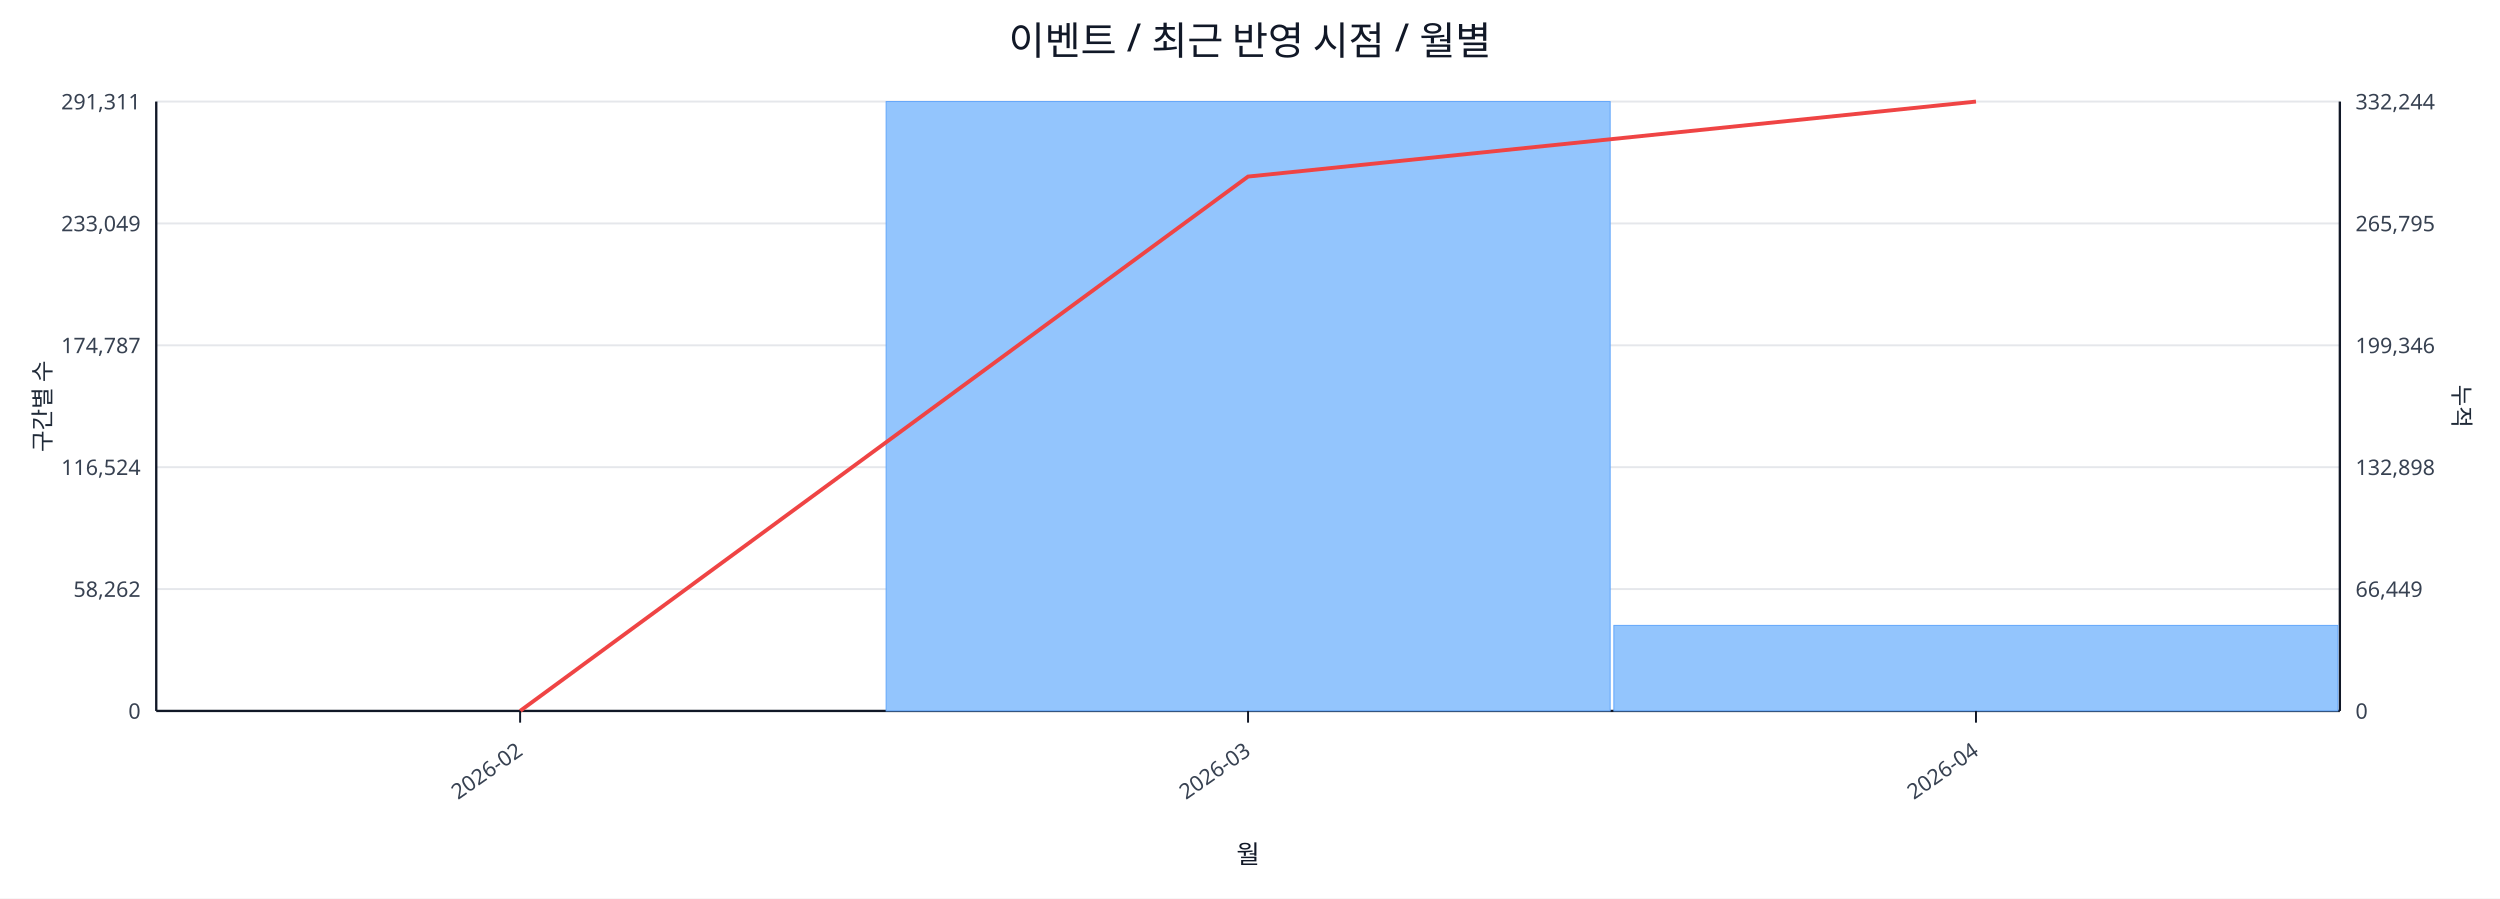
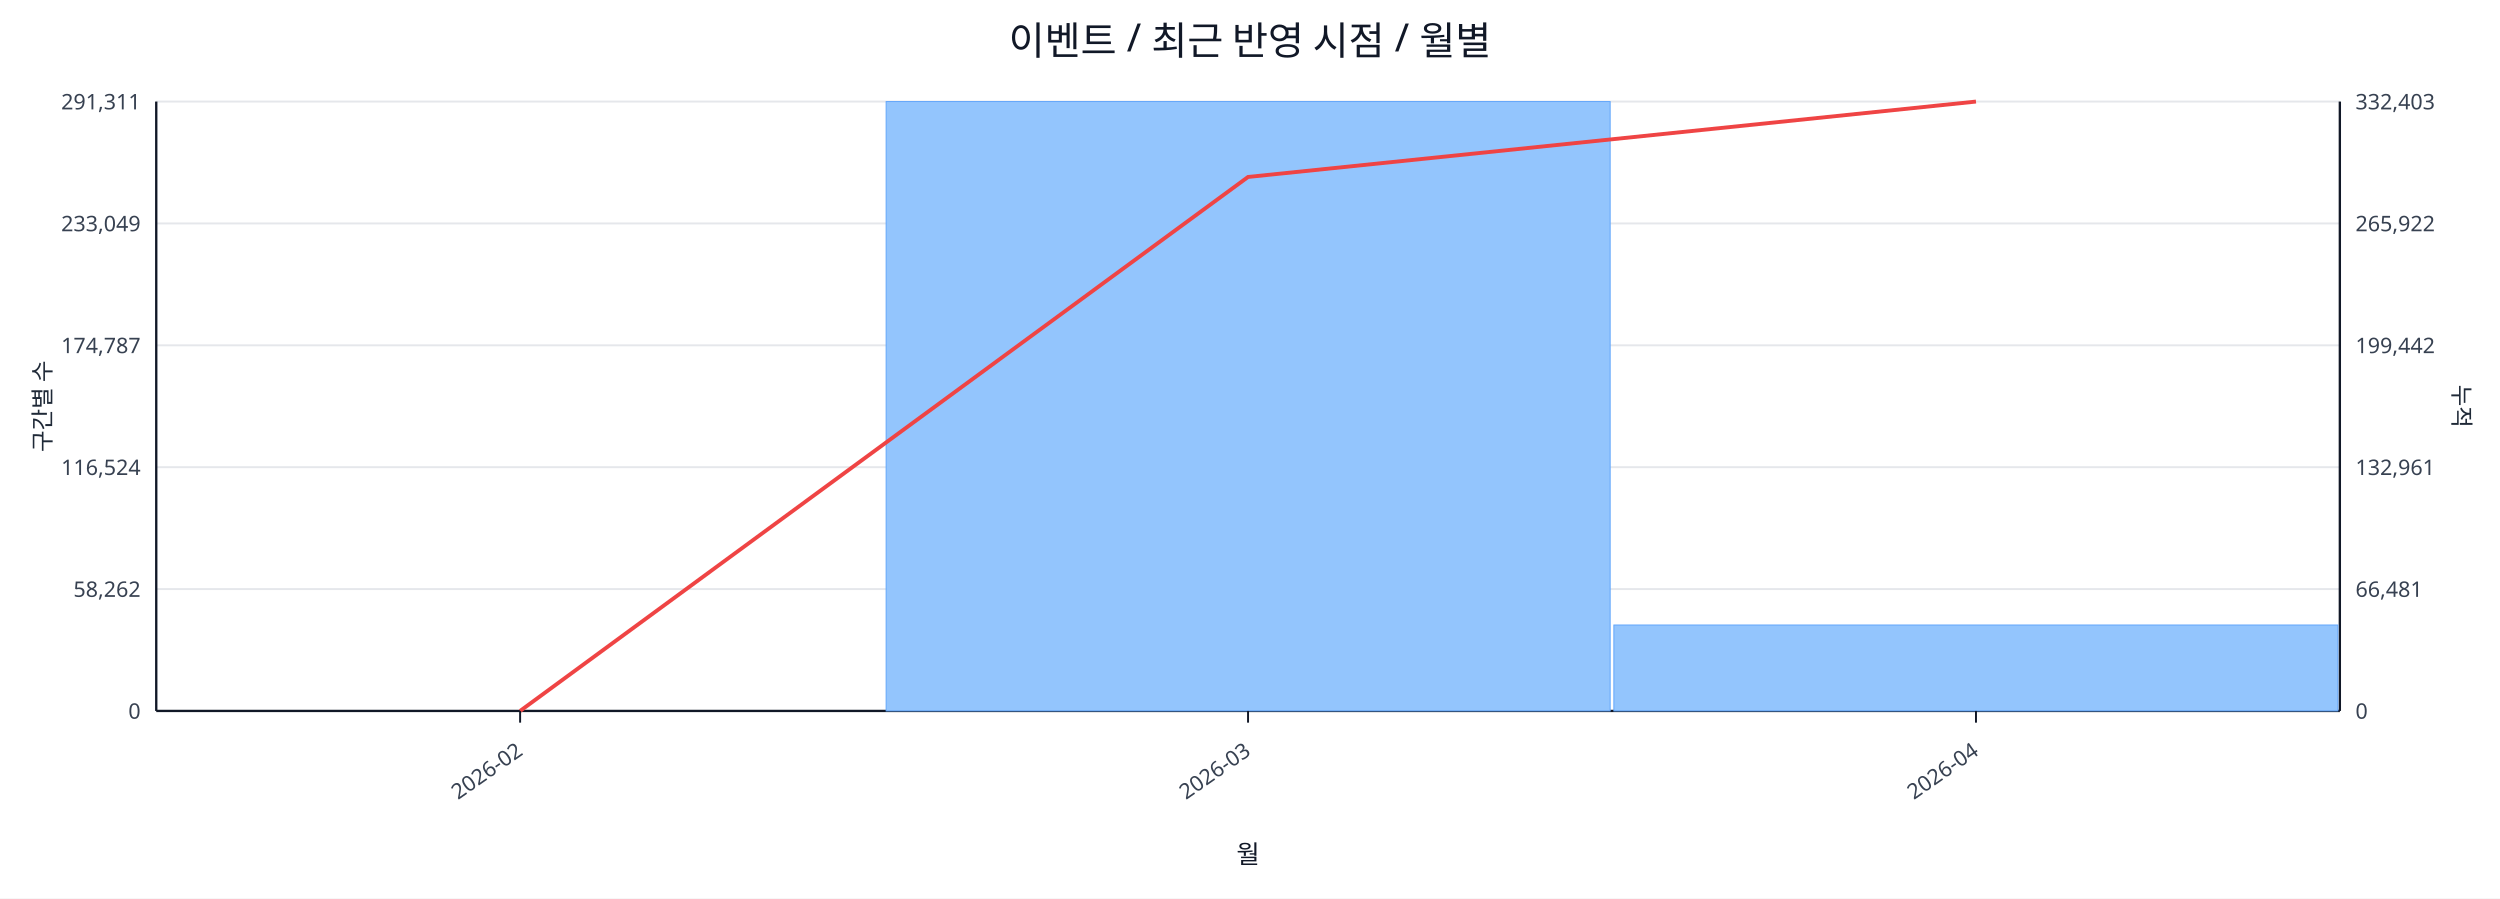
<svg xmlns="http://www.w3.org/2000/svg" width="1280" height="460" viewBox="0 0 1280 460">
  <rect x="0" y="0" width="100%" height="100%" fill="#ffffff" />
  <text x="640.0" y="28" font-size="20" text-anchor="middle" font-family="sans-serif" fill="#111827">이벤트 / 최근 반영 시점 / 월별</text>
  <line x1="80.0" y1="52.0" x2="1198.0" y2="52.0" stroke="#e5e7eb" stroke-width="1" />
  <text x="72.0" y="56.0" font-size="11" text-anchor="end" font-family="sans-serif" fill="#374151">291,311</text>
-   <text x="1206.0" y="56.0" font-size="11" text-anchor="start" font-family="sans-serif" fill="#374151">332,244</text>
+   <text x="1206.0" y="56.0" font-size="11" text-anchor="start" font-family="sans-serif" fill="#374151">332,403</text>
  <line x1="80.0" y1="114.4" x2="1198.0" y2="114.4" stroke="#e5e7eb" stroke-width="1" />
  <text x="72.0" y="118.4" font-size="11" text-anchor="end" font-family="sans-serif" fill="#374151">233,049</text>
-   <text x="1206.0" y="118.4" font-size="11" text-anchor="start" font-family="sans-serif" fill="#374151">265,795</text>
+   <text x="1206.0" y="118.4" font-size="11" text-anchor="start" font-family="sans-serif" fill="#374151">265,922</text>
  <line x1="80.0" y1="176.8" x2="1198.0" y2="176.8" stroke="#e5e7eb" stroke-width="1" />
  <text x="72.0" y="180.8" font-size="11" text-anchor="end" font-family="sans-serif" fill="#374151">174,787</text>
-   <text x="1206.0" y="180.8" font-size="11" text-anchor="start" font-family="sans-serif" fill="#374151">199,346</text>
+   <text x="1206.0" y="180.8" font-size="11" text-anchor="start" font-family="sans-serif" fill="#374151">199,442</text>
  <line x1="80.0" y1="239.2" x2="1198.0" y2="239.2" stroke="#e5e7eb" stroke-width="1" />
  <text x="72.0" y="243.2" font-size="11" text-anchor="end" font-family="sans-serif" fill="#374151">116,524</text>
-   <text x="1206.0" y="243.2" font-size="11" text-anchor="start" font-family="sans-serif" fill="#374151">132,898</text>
+   <text x="1206.0" y="243.2" font-size="11" text-anchor="start" font-family="sans-serif" fill="#374151">132,961</text>
  <line x1="80.0" y1="301.6" x2="1198.0" y2="301.6" stroke="#e5e7eb" stroke-width="1" />
  <text x="72.0" y="305.6" font-size="11" text-anchor="end" font-family="sans-serif" fill="#374151">58,262</text>
-   <text x="1206.0" y="305.6" font-size="11" text-anchor="start" font-family="sans-serif" fill="#374151">66,449</text>
+   <text x="1206.0" y="305.6" font-size="11" text-anchor="start" font-family="sans-serif" fill="#374151">66,481</text>
  <line x1="80.0" y1="364.0" x2="1198.0" y2="364.0" stroke="#e5e7eb" stroke-width="1" />
  <text x="72.0" y="368.0" font-size="11" text-anchor="end" font-family="sans-serif" fill="#374151">0</text>
  <text x="1206.0" y="368.0" font-size="11" text-anchor="start" font-family="sans-serif" fill="#374151">0</text>
  <line x1="80.0" y1="364.0" x2="1198.0" y2="364.0" stroke="#111827" stroke-width="1.2" />
  <line x1="80.0" y1="52.0" x2="80.0" y2="364.0" stroke="#111827" stroke-width="1.2" />
  <line x1="1198.0" y1="52.0" x2="1198.0" y2="364.0" stroke="#111827" stroke-width="1.2" />
  <rect x="81.0" y="364.0" width="370.7" height="0.0" fill="#93c5fd" stroke="#60a5fa" stroke-width="0.5" />
  <rect x="453.7" y="52.0" width="370.7" height="312.0" fill="#93c5fd" stroke="#60a5fa" stroke-width="0.5" />
-   <rect x="826.3" y="320.2" width="370.7" height="43.8" fill="#93c5fd" stroke="#60a5fa" stroke-width="0.5" />
-   <polyline fill="none" stroke="#ef4444" stroke-width="2" points="266.3,364.0 639.0,90.4 1011.7,52.0" />
+   <rect x="826.3" y="320.0" width="370.7" height="44.0" fill="#93c5fd" stroke="#60a5fa" stroke-width="0.5" />
+   <polyline fill="none" stroke="#ef4444" stroke-width="2" points="266.3,364.0 639.0,90.6 1011.7,52.0" />
  <line x1="266.3" y1="364.0" x2="266.3" y2="370.0" stroke="#111827" stroke-width="1" />
  <text x="268.3" y="386.0" font-size="11" text-anchor="end" transform="rotate(-35 268.3 386.0)" font-family="sans-serif" fill="#374151">2026-02</text>
  <line x1="639.0" y1="364.0" x2="639.0" y2="370.0" stroke="#111827" stroke-width="1" />
  <text x="641.0" y="386.0" font-size="11" text-anchor="end" transform="rotate(-35 641.0 386.0)" font-family="sans-serif" fill="#374151">2026-03</text>
  <line x1="1011.7" y1="364.0" x2="1011.7" y2="370.0" stroke="#111827" stroke-width="1" />
  <text x="1013.7" y="386.0" font-size="11" text-anchor="end" transform="rotate(-35 1013.7 386.0)" font-family="sans-serif" fill="#374151">2026-04</text>
  <text x="26" y="208.0" font-size="12" transform="rotate(-90 26 208.0)" text-anchor="middle" font-family="sans-serif" fill="#1f2937">구간별 수</text>
  <text x="1256.0" y="208.0" font-size="12" transform="rotate(90 1256.0 208.0)" text-anchor="middle" font-family="sans-serif" fill="#1f2937">누적</text>
  <text x="639.0" y="442.0" font-size="13" text-anchor="middle" font-family="sans-serif" fill="#111827">월</text>
</svg>
